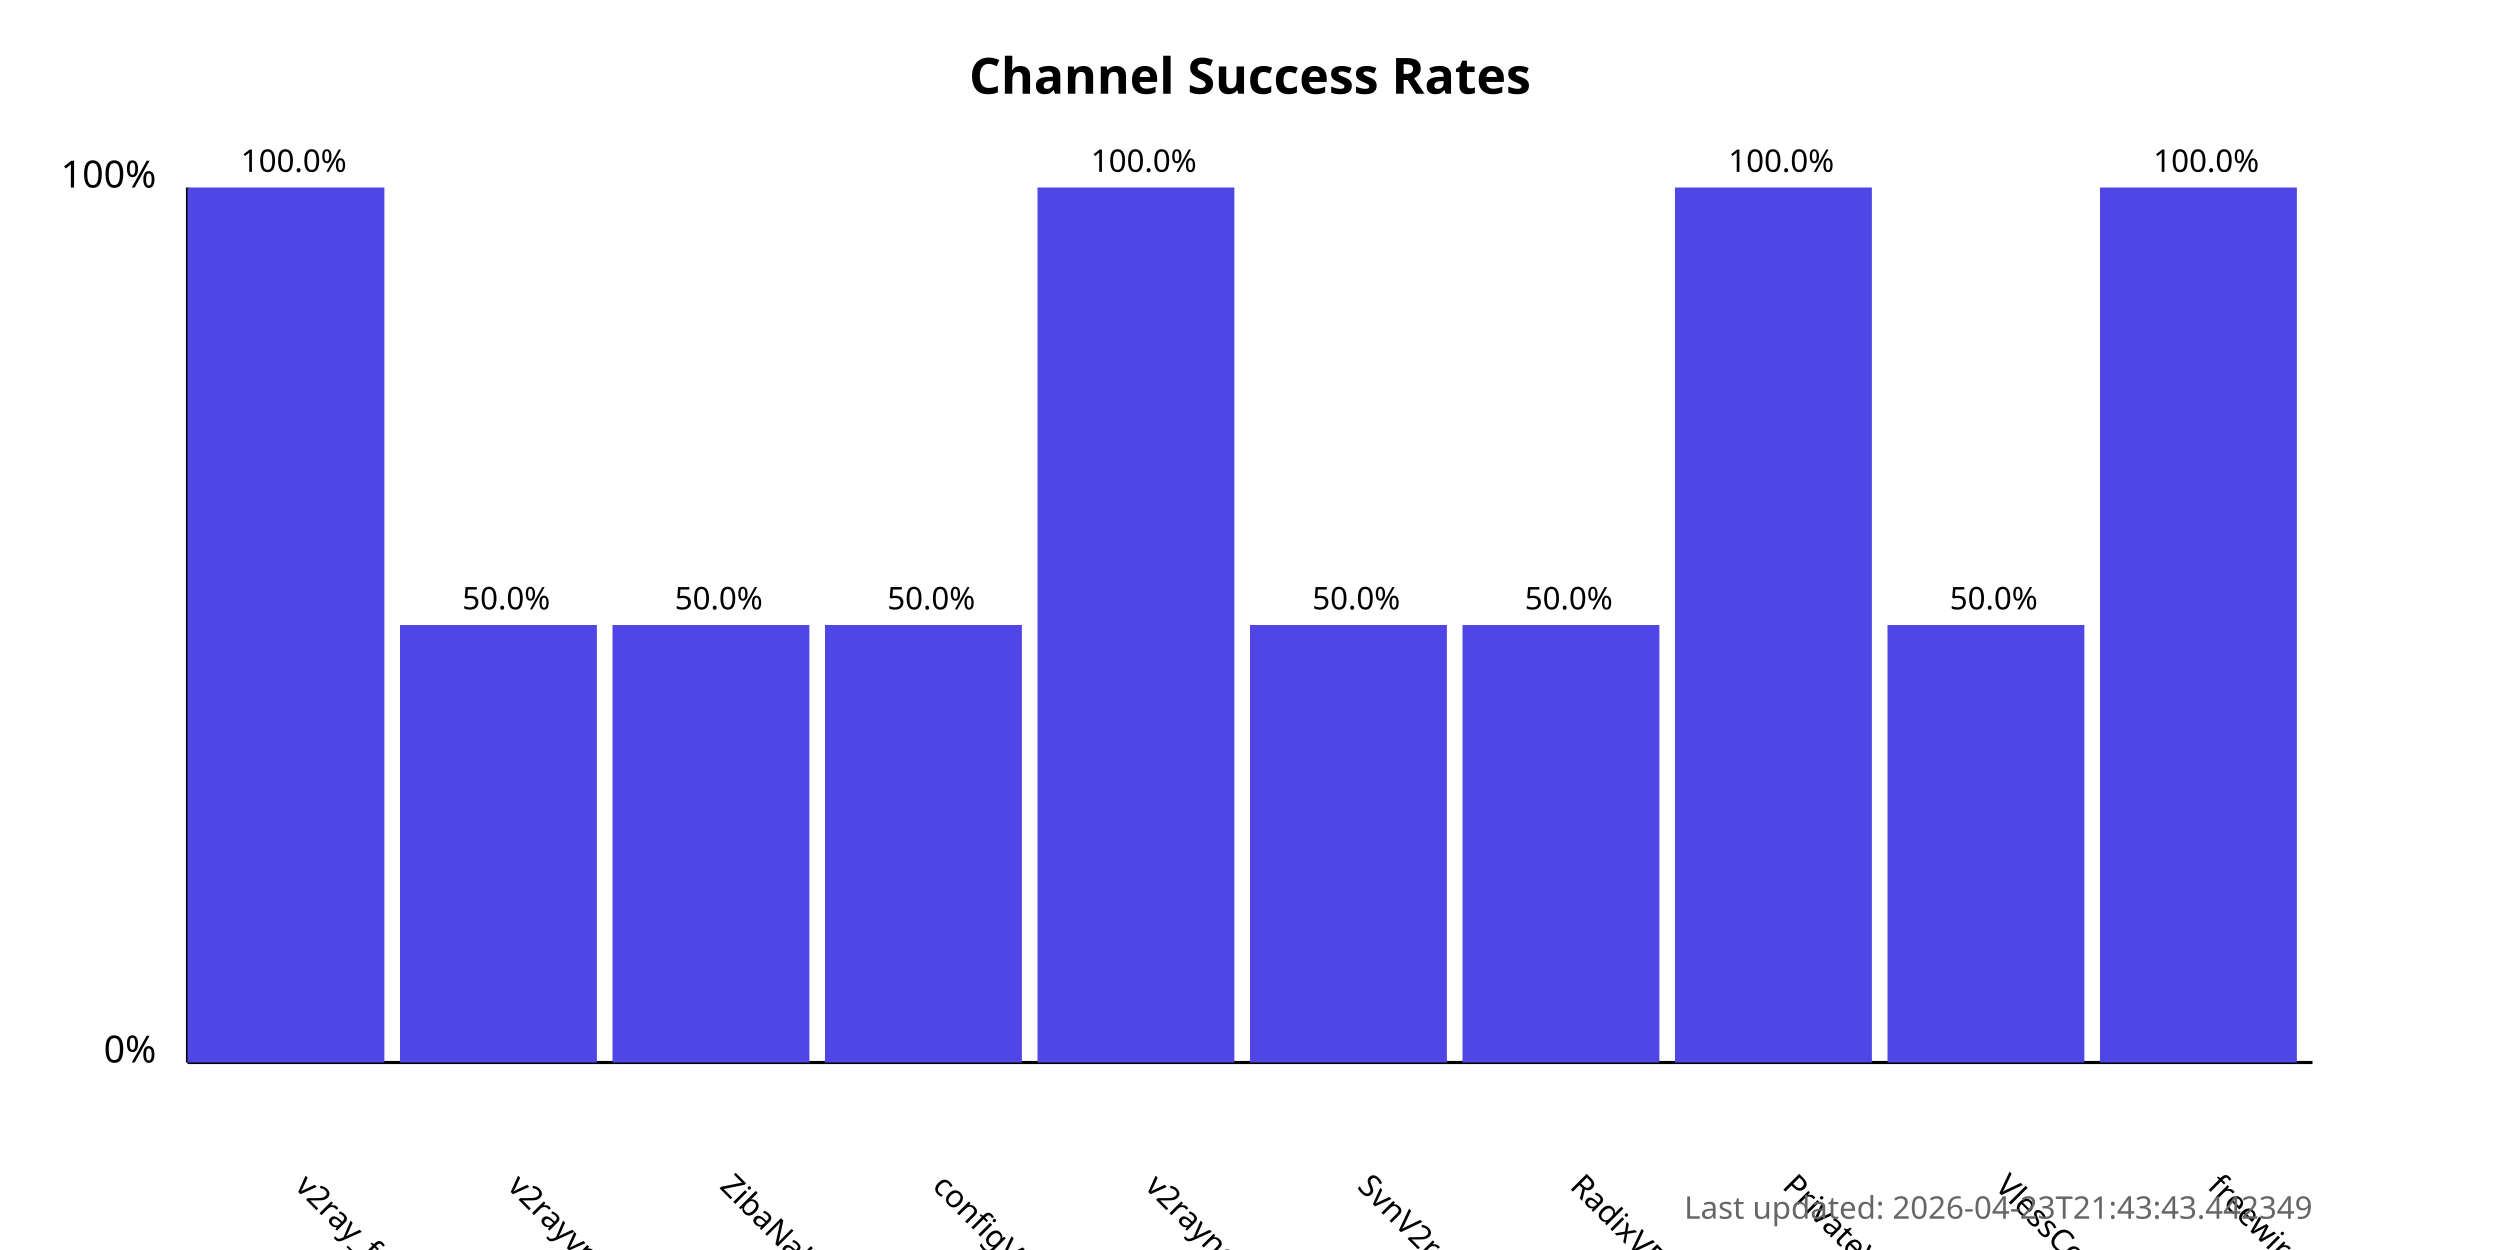
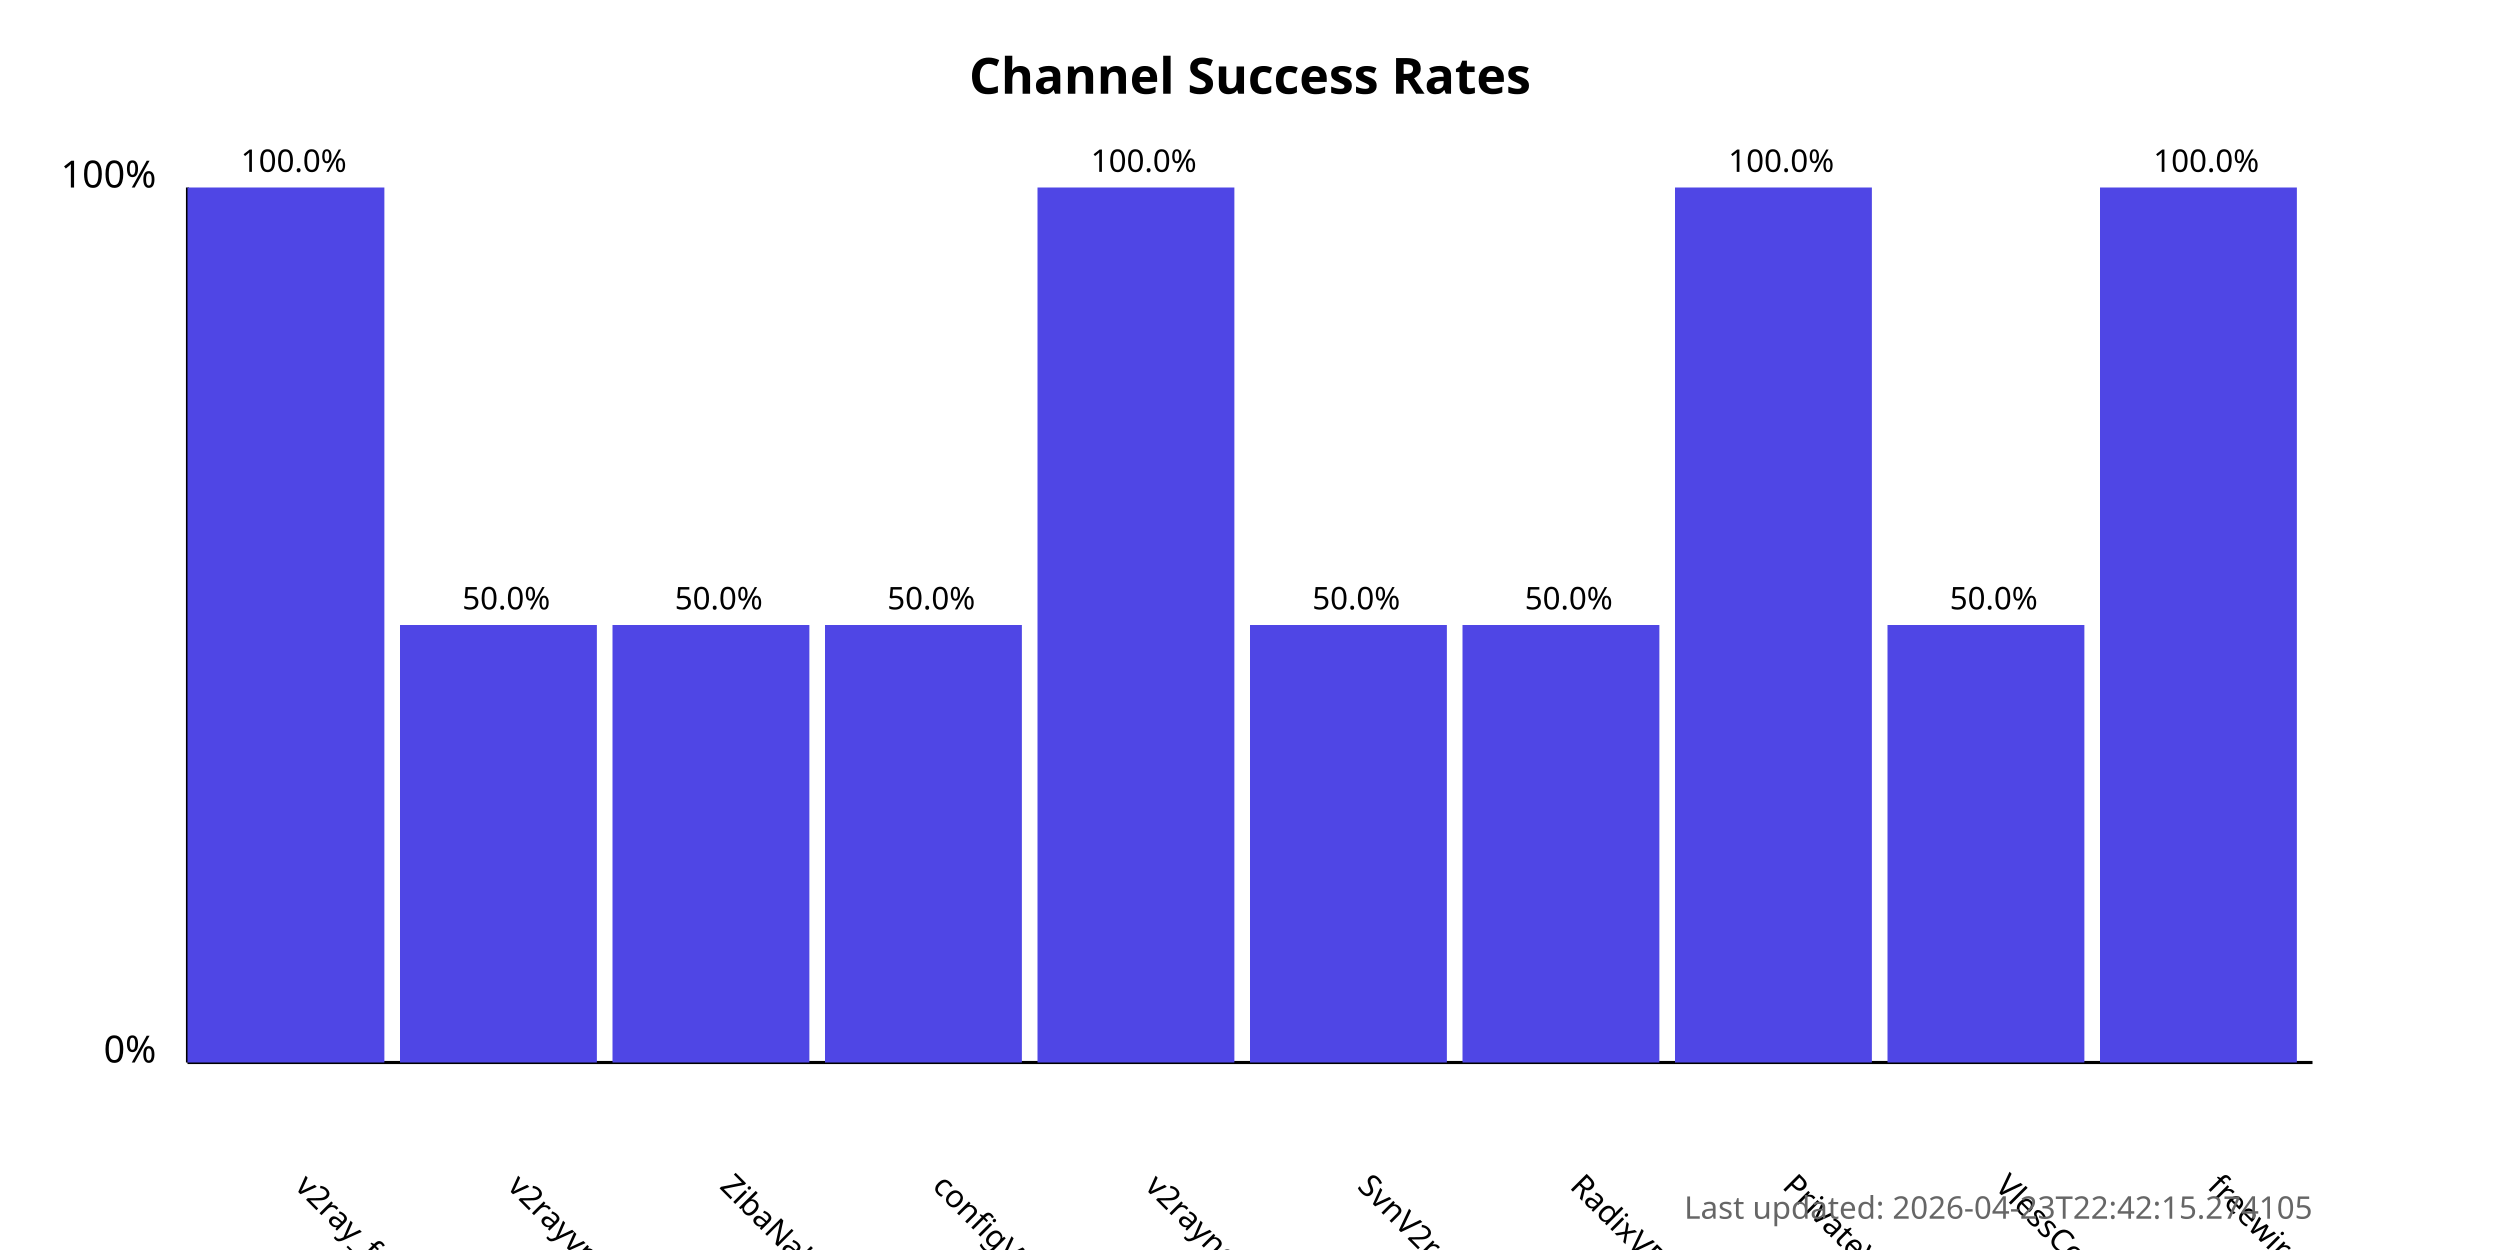
<svg xmlns="http://www.w3.org/2000/svg" width="800" height="400">
  <style>
            .chart-title { font: bold 16px sans-serif; }
            .axis-label { font: 12px sans-serif; }
            .tick-label { font: 10px sans-serif; }
            .bar { fill: #4f46e5; }
            .bar:hover { fill: #6366f1; }
            .timestamp { font: 10px sans-serif; fill: #666; }
        </style>
  <text x="400.0" y="30" text-anchor="middle" class="chart-title">
            Channel Success Rates
        </text>
  <line x1="60" y1="340" x2="60" y2="60" stroke="black" stroke-width="1" />
  <line x1="60" y1="340" x2="740" y2="340" stroke="black" stroke-width="1" />
  <text x="50" y="340" text-anchor="end" class="axis-label">0%</text>
  <text x="50" y="60" text-anchor="end" class="axis-label">100%</text>
  <g>
    <rect x="60" y="60.0" width="63.0" height="280.0" class="bar" />
    <text x="94.0" y="380" transform="rotate(45, 94.0, 380)" text-anchor="start" class="tick-label">
                v2ray_free_conf
            </text>
    <text x="94.0" y="55.0" text-anchor="middle" class="tick-label">
                100.0%
            </text>
  </g>
  <g>
    <rect x="128.0" y="200.0" width="63.0" height="140.0" class="bar" />
    <text x="162.0" y="380" transform="rotate(45, 162.0, 380)" text-anchor="start" class="tick-label">
                v2rayvpno
            </text>
    <text x="162.0" y="195.0" text-anchor="middle" class="tick-label">
                50.0%
            </text>
  </g>
  <g>
    <rect x="196.0" y="200.0" width="63.0" height="140.0" class="bar" />
    <text x="230.0" y="380" transform="rotate(45, 230.0, 380)" text-anchor="start" class="tick-label">
                ZibaNabz
            </text>
    <text x="230.0" y="195.0" text-anchor="middle" class="tick-label">
                50.0%
            </text>
  </g>
  <g>
    <rect x="264.0" y="200.0" width="63.0" height="140.0" class="bar" />
    <text x="298.0" y="380" transform="rotate(45, 298.0, 380)" text-anchor="start" class="tick-label">
                configV2rayForFree
            </text>
    <text x="298.0" y="195.0" text-anchor="middle" class="tick-label">
                50.0%
            </text>
  </g>
  <g>
    <rect x="332.0" y="60.0" width="63.0" height="280.0" class="bar" />
    <text x="366.0" y="380" transform="rotate(45, 366.0, 380)" text-anchor="start" class="tick-label">
                v2rayngvpn
            </text>
    <text x="366.0" y="55.0" text-anchor="middle" class="tick-label">
                100.0%
            </text>
  </g>
  <g>
    <rect x="400.0" y="200.0" width="63.0" height="140.0" class="bar" />
    <text x="434.0" y="380" transform="rotate(45, 434.0, 380)" text-anchor="start" class="tick-label">
                SvnV2ray
            </text>
    <text x="434.0" y="195.0" text-anchor="middle" class="tick-label">
                50.0%
            </text>
  </g>
  <g>
    <rect x="468.0" y="200.0" width="63.0" height="140.0" class="bar" />
    <text x="502.0" y="380" transform="rotate(45, 502.0, 380)" text-anchor="start" class="tick-label">
                RadixVPN
            </text>
    <text x="502.0" y="195.0" text-anchor="middle" class="tick-label">
                50.0%
            </text>
  </g>
  <g>
    <rect x="536.0" y="60.0" width="63.0" height="280.0" class="bar" />
    <text x="570.0" y="380" transform="rotate(45, 570.0, 380)" text-anchor="start" class="tick-label">
                PrivateVPNs
            </text>
    <text x="570.0" y="55.0" text-anchor="middle" class="tick-label">
                100.0%
            </text>
  </g>
  <g>
    <rect x="604.0" y="200.0" width="63.0" height="140.0" class="bar" />
    <text x="638.0" y="380" transform="rotate(45, 638.0, 380)" text-anchor="start" class="tick-label">
                VlessConfig
            </text>
    <text x="638.0" y="195.0" text-anchor="middle" class="tick-label">
                50.0%
            </text>
  </g>
  <g>
    <rect x="672.0" y="60.0" width="63.0" height="280.0" class="bar" />
    <text x="706.0" y="380" transform="rotate(45, 706.0, 380)" text-anchor="start" class="tick-label">
                freewireguard
            </text>
    <text x="706.0" y="55.0" text-anchor="middle" class="tick-label">
                100.0%
            </text>
  </g>
  <text x="740" y="390" text-anchor="end" class="timestamp">
-             Last updated: 2026-04-23T21:43:43.442349
+             Last updated: 2026-04-23T22:42:15.274105
        </text>
</svg>
